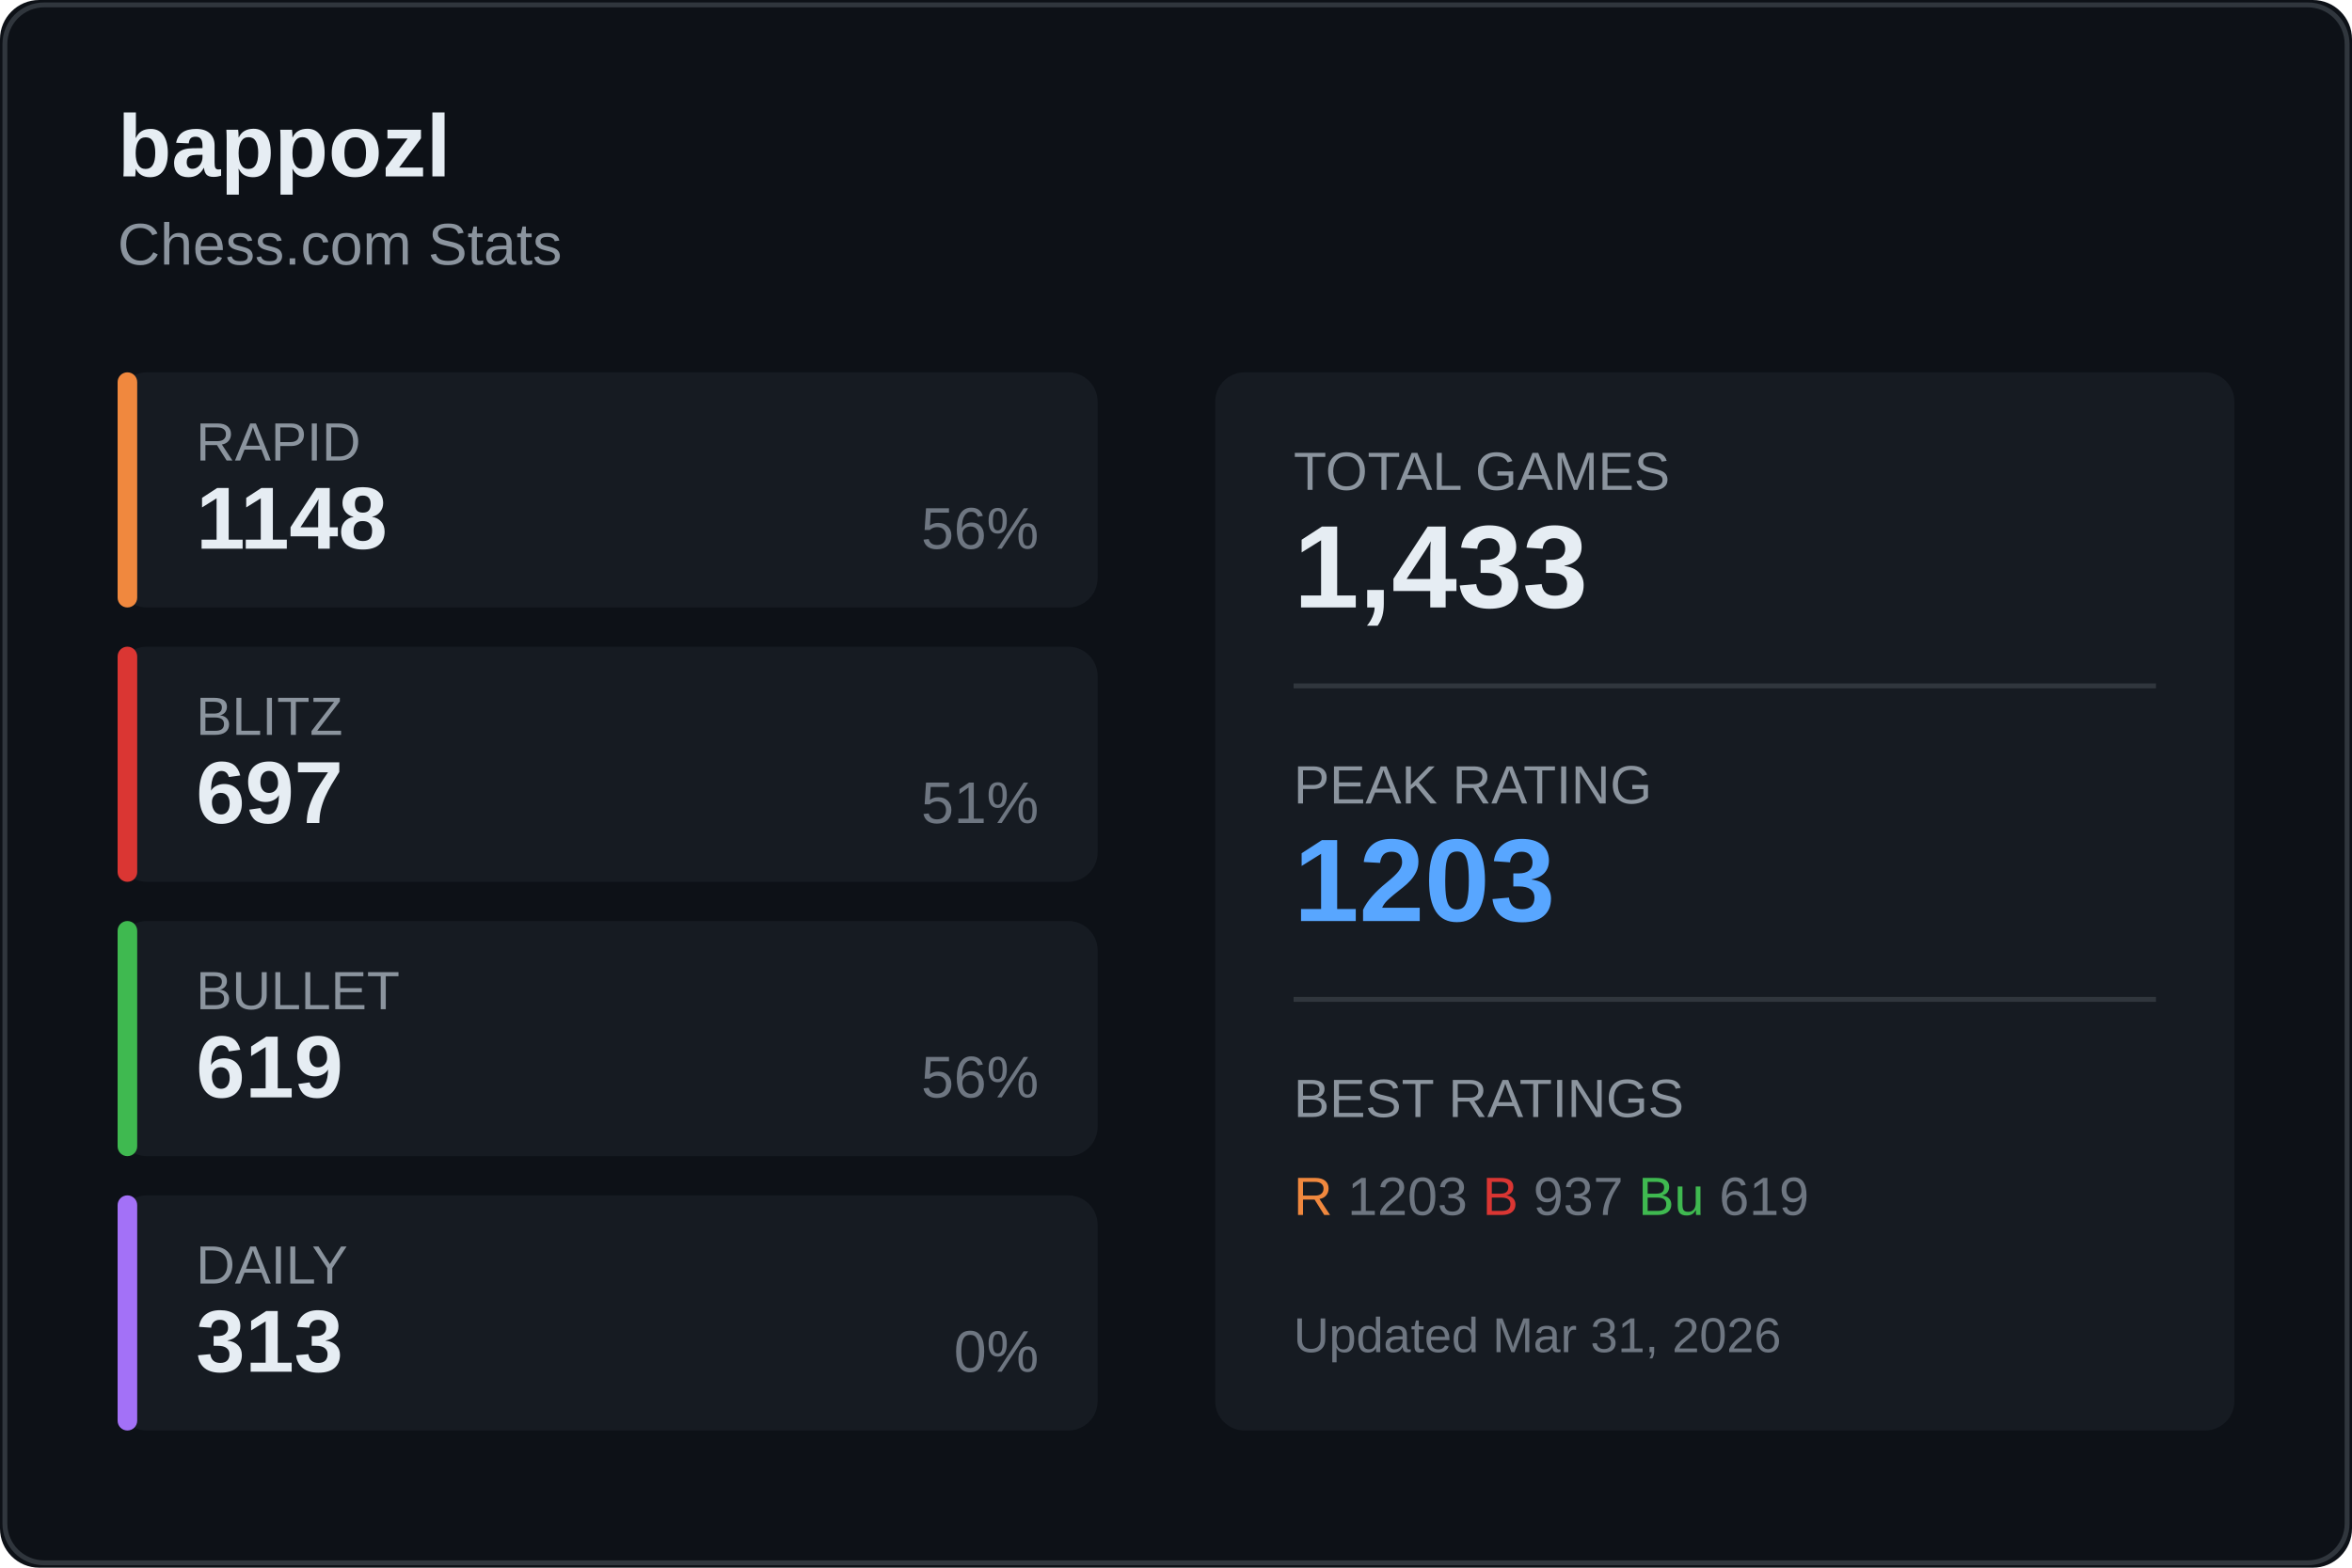
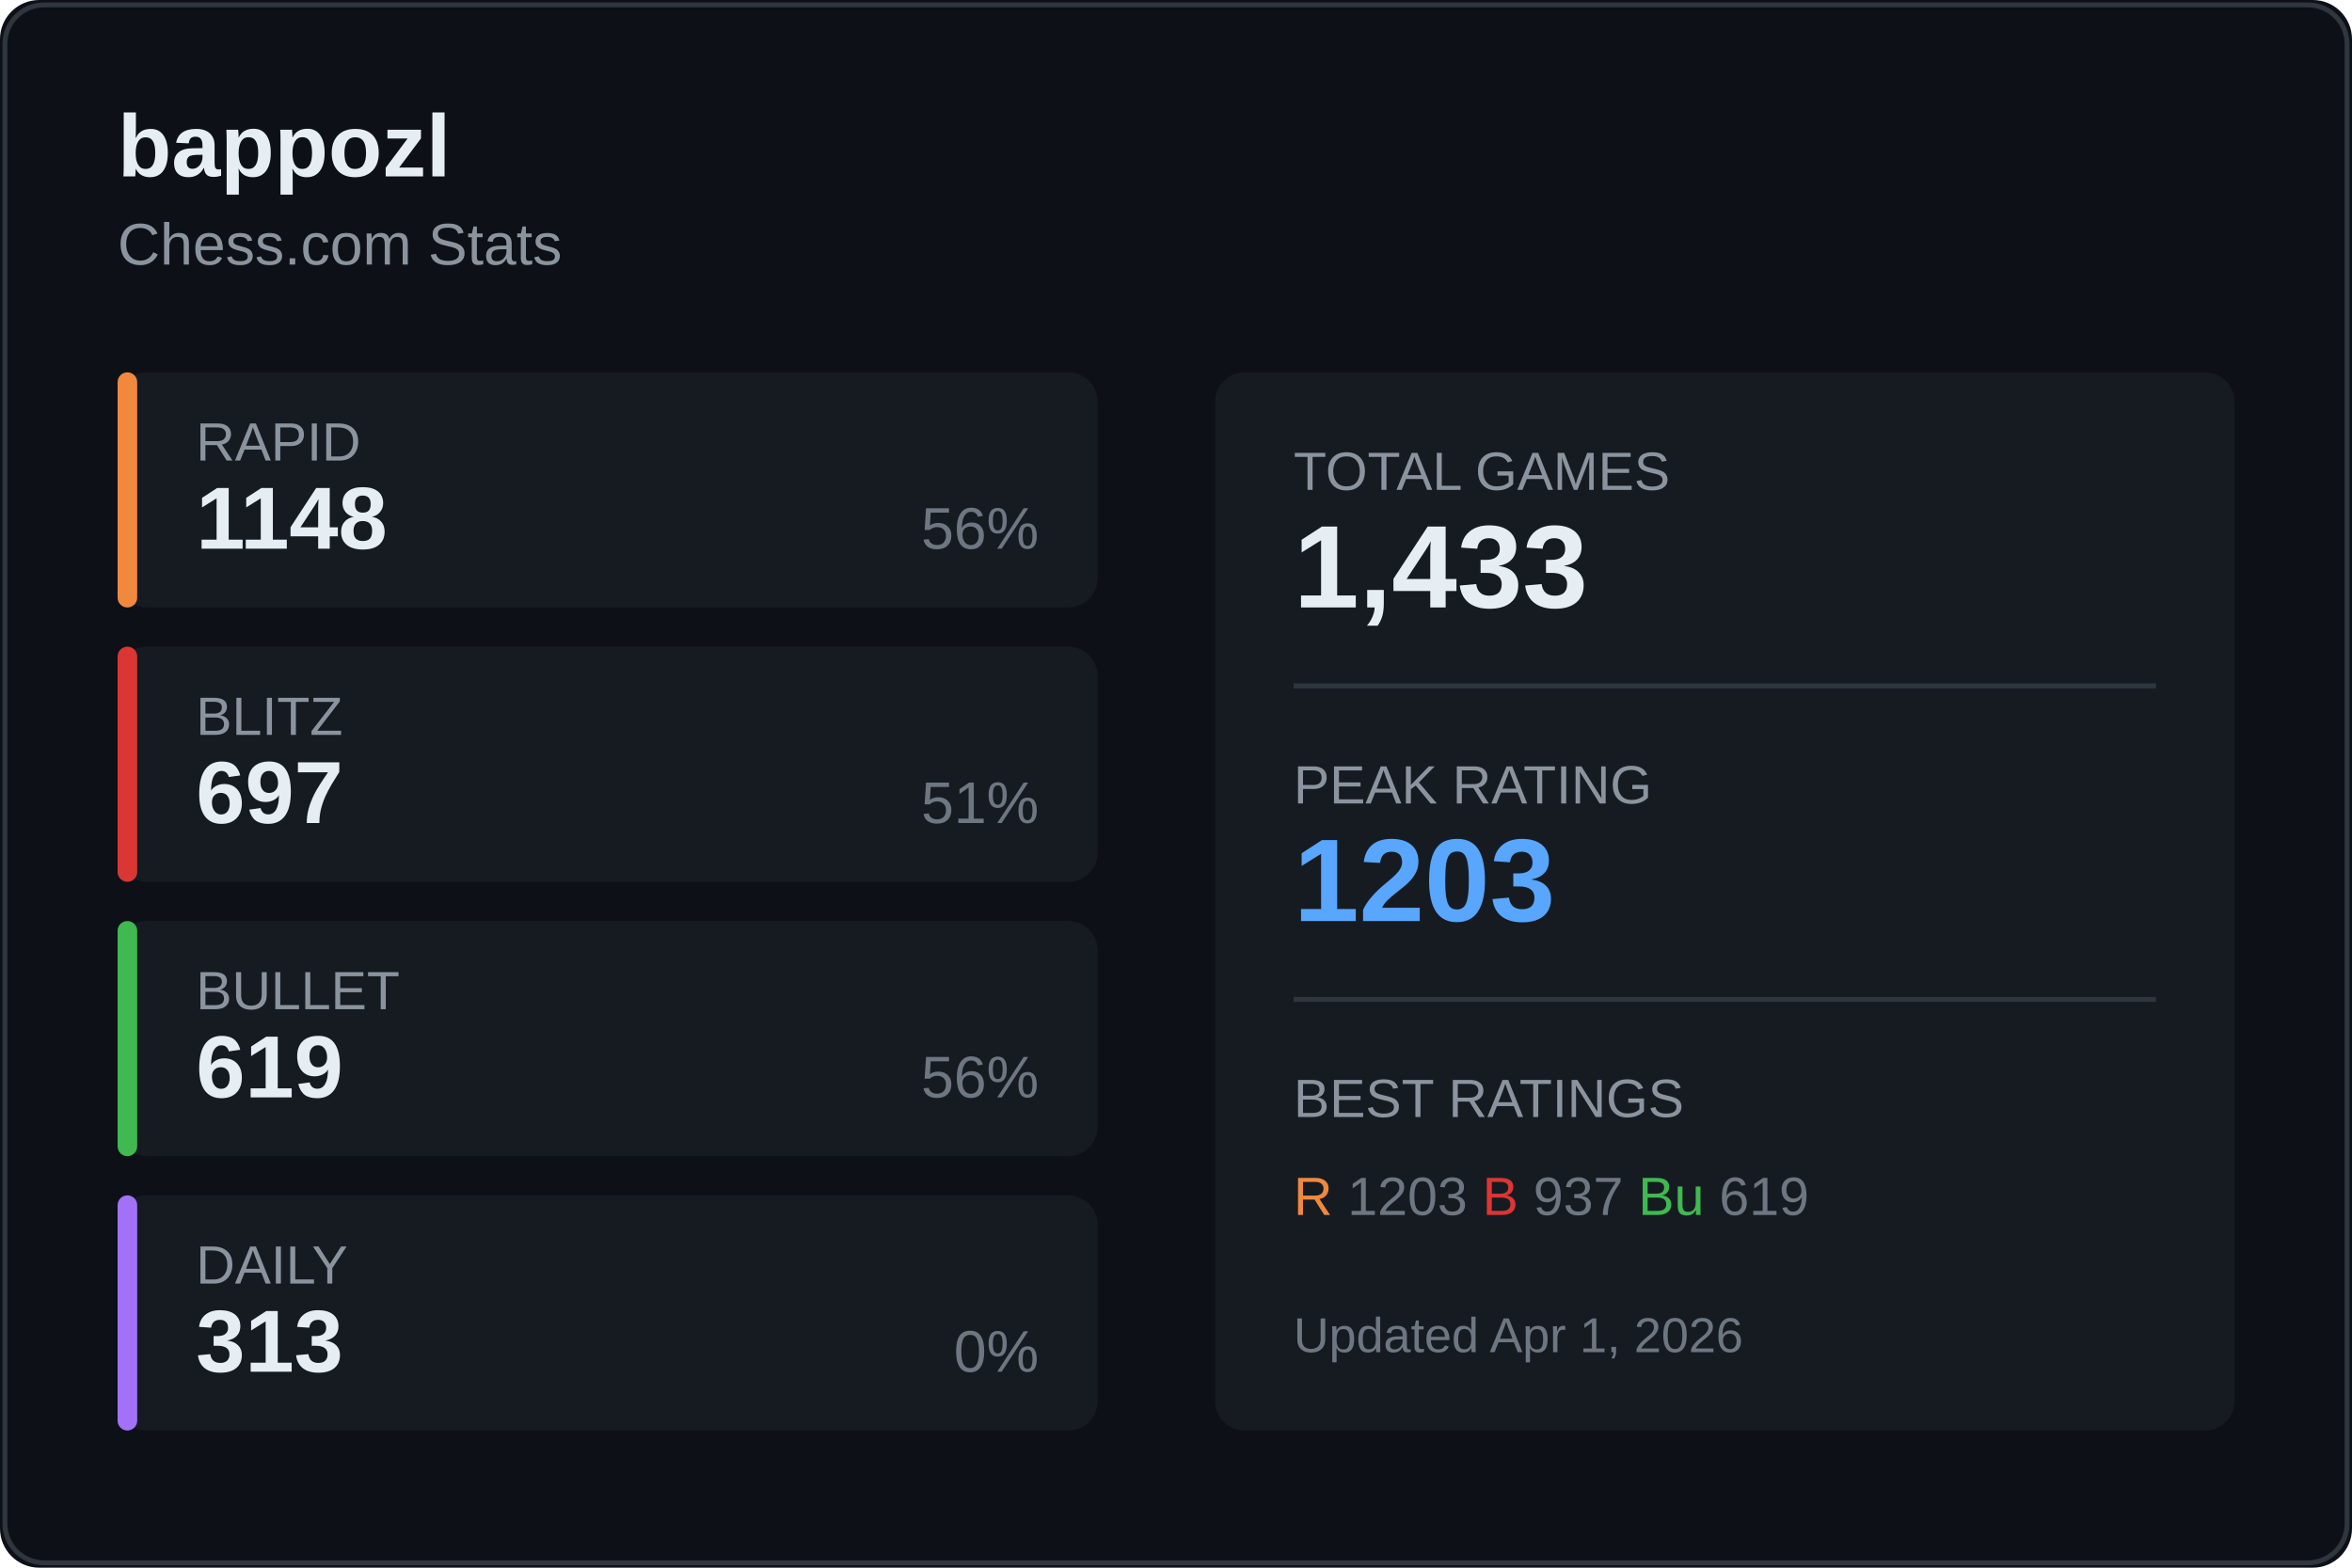
<svg xmlns="http://www.w3.org/2000/svg" width="480" height="320">
  <rect width="480" height="320" fill="#0d1117" rx="8" />
  <rect x="1" y="1" width="478" height="318" fill="none" stroke="#30363d" rx="8" />
  <text x="24" y="36" fill="#e6edf3" font-size="18" font-weight="600" font-family="Segoe UI, Arial, sans-serif">
    bappozl
  </text>
  <text x="24" y="54" fill="#8b949e" font-size="12" font-family="Segoe UI, Arial, sans-serif">
    Chess.com Stats
  </text>
  <g transform="translate(24, 76)">
    <rect width="200" height="48" fill="#161b22" rx="6" />
    <rect width="4" height="48" fill="#f0883e" rx="2" />
    <text x="16" y="18" fill="#8b949e" font-size="11" font-family="Segoe UI, Arial, sans-serif">RAPID</text>
    <text x="16" y="36" fill="#e6edf3" font-size="18" font-weight="600" font-family="Segoe UI, Arial, sans-serif">1148</text>
    <text x="188" y="36" fill="#6e7681" font-size="12" font-family="Segoe UI, Arial, sans-serif" text-anchor="end">56%</text>
  </g>
  <g transform="translate(24, 132)">
    <rect width="200" height="48" fill="#161b22" rx="6" />
    <rect width="4" height="48" fill="#da3633" rx="2" />
    <text x="16" y="18" fill="#8b949e" font-size="11" font-family="Segoe UI, Arial, sans-serif">BLITZ</text>
    <text x="16" y="36" fill="#e6edf3" font-size="18" font-weight="600" font-family="Segoe UI, Arial, sans-serif">697</text>
    <text x="188" y="36" fill="#6e7681" font-size="12" font-family="Segoe UI, Arial, sans-serif" text-anchor="end">51%</text>
  </g>
  <g transform="translate(24, 188)">
    <rect width="200" height="48" fill="#161b22" rx="6" />
    <rect width="4" height="48" fill="#3fb950" rx="2" />
    <text x="16" y="18" fill="#8b949e" font-size="11" font-family="Segoe UI, Arial, sans-serif">BULLET</text>
    <text x="16" y="36" fill="#e6edf3" font-size="18" font-weight="600" font-family="Segoe UI, Arial, sans-serif">619</text>
    <text x="188" y="36" fill="#6e7681" font-size="12" font-family="Segoe UI, Arial, sans-serif" text-anchor="end">56%</text>
  </g>
  <g transform="translate(24, 244)">
    <rect width="200" height="48" fill="#161b22" rx="6" />
    <rect width="4" height="48" fill="#a371f7" rx="2" />
    <text x="16" y="18" fill="#8b949e" font-size="11" font-family="Segoe UI, Arial, sans-serif">DAILY</text>
    <text x="16" y="36" fill="#e6edf3" font-size="18" font-weight="600" font-family="Segoe UI, Arial, sans-serif">313</text>
    <text x="188" y="36" fill="#6e7681" font-size="12" font-family="Segoe UI, Arial, sans-serif" text-anchor="end">0%</text>
  </g>
  <g transform="translate(248, 76)">
    <rect width="208" height="216" fill="#161b22" rx="6" />
    <text x="16" y="24" fill="#8b949e" font-size="11" font-family="Segoe UI, Arial, sans-serif">TOTAL GAMES</text>
    <text x="16" y="48" fill="#e6edf3" font-size="24" font-weight="600" font-family="Segoe UI, Arial, sans-serif">1,433</text>
    <line x1="16" y1="64" x2="192" y2="64" stroke="#30363d" />
    <text x="16" y="88" fill="#8b949e" font-size="11" font-family="Segoe UI, Arial, sans-serif">PEAK RATING</text>
    <text x="16" y="112" fill="#58a6ff" font-size="24" font-weight="600" font-family="Segoe UI, Arial, sans-serif">1203</text>
    <line x1="16" y1="128" x2="192" y2="128" stroke="#30363d" />
    <text x="16" y="152" fill="#8b949e" font-size="11" font-family="Segoe UI, Arial, sans-serif">BEST RATINGS</text>
    <text x="16" y="172" fill="#6e7681" font-size="11" font-family="Segoe UI, Arial, sans-serif">
      <tspan fill="#f0883e">R</tspan> 1203
      <tspan fill="#da3633">B</tspan> 937
      <tspan fill="#3fb950">Bu</tspan> 619
    </text>
    <text x="16" y="200" fill="#6e7681" font-size="10" font-family="Segoe UI, Arial, sans-serif">
-       Updated Mar 31, 2026
+       Updated Apr 1, 2026
    </text>
  </g>
</svg>
